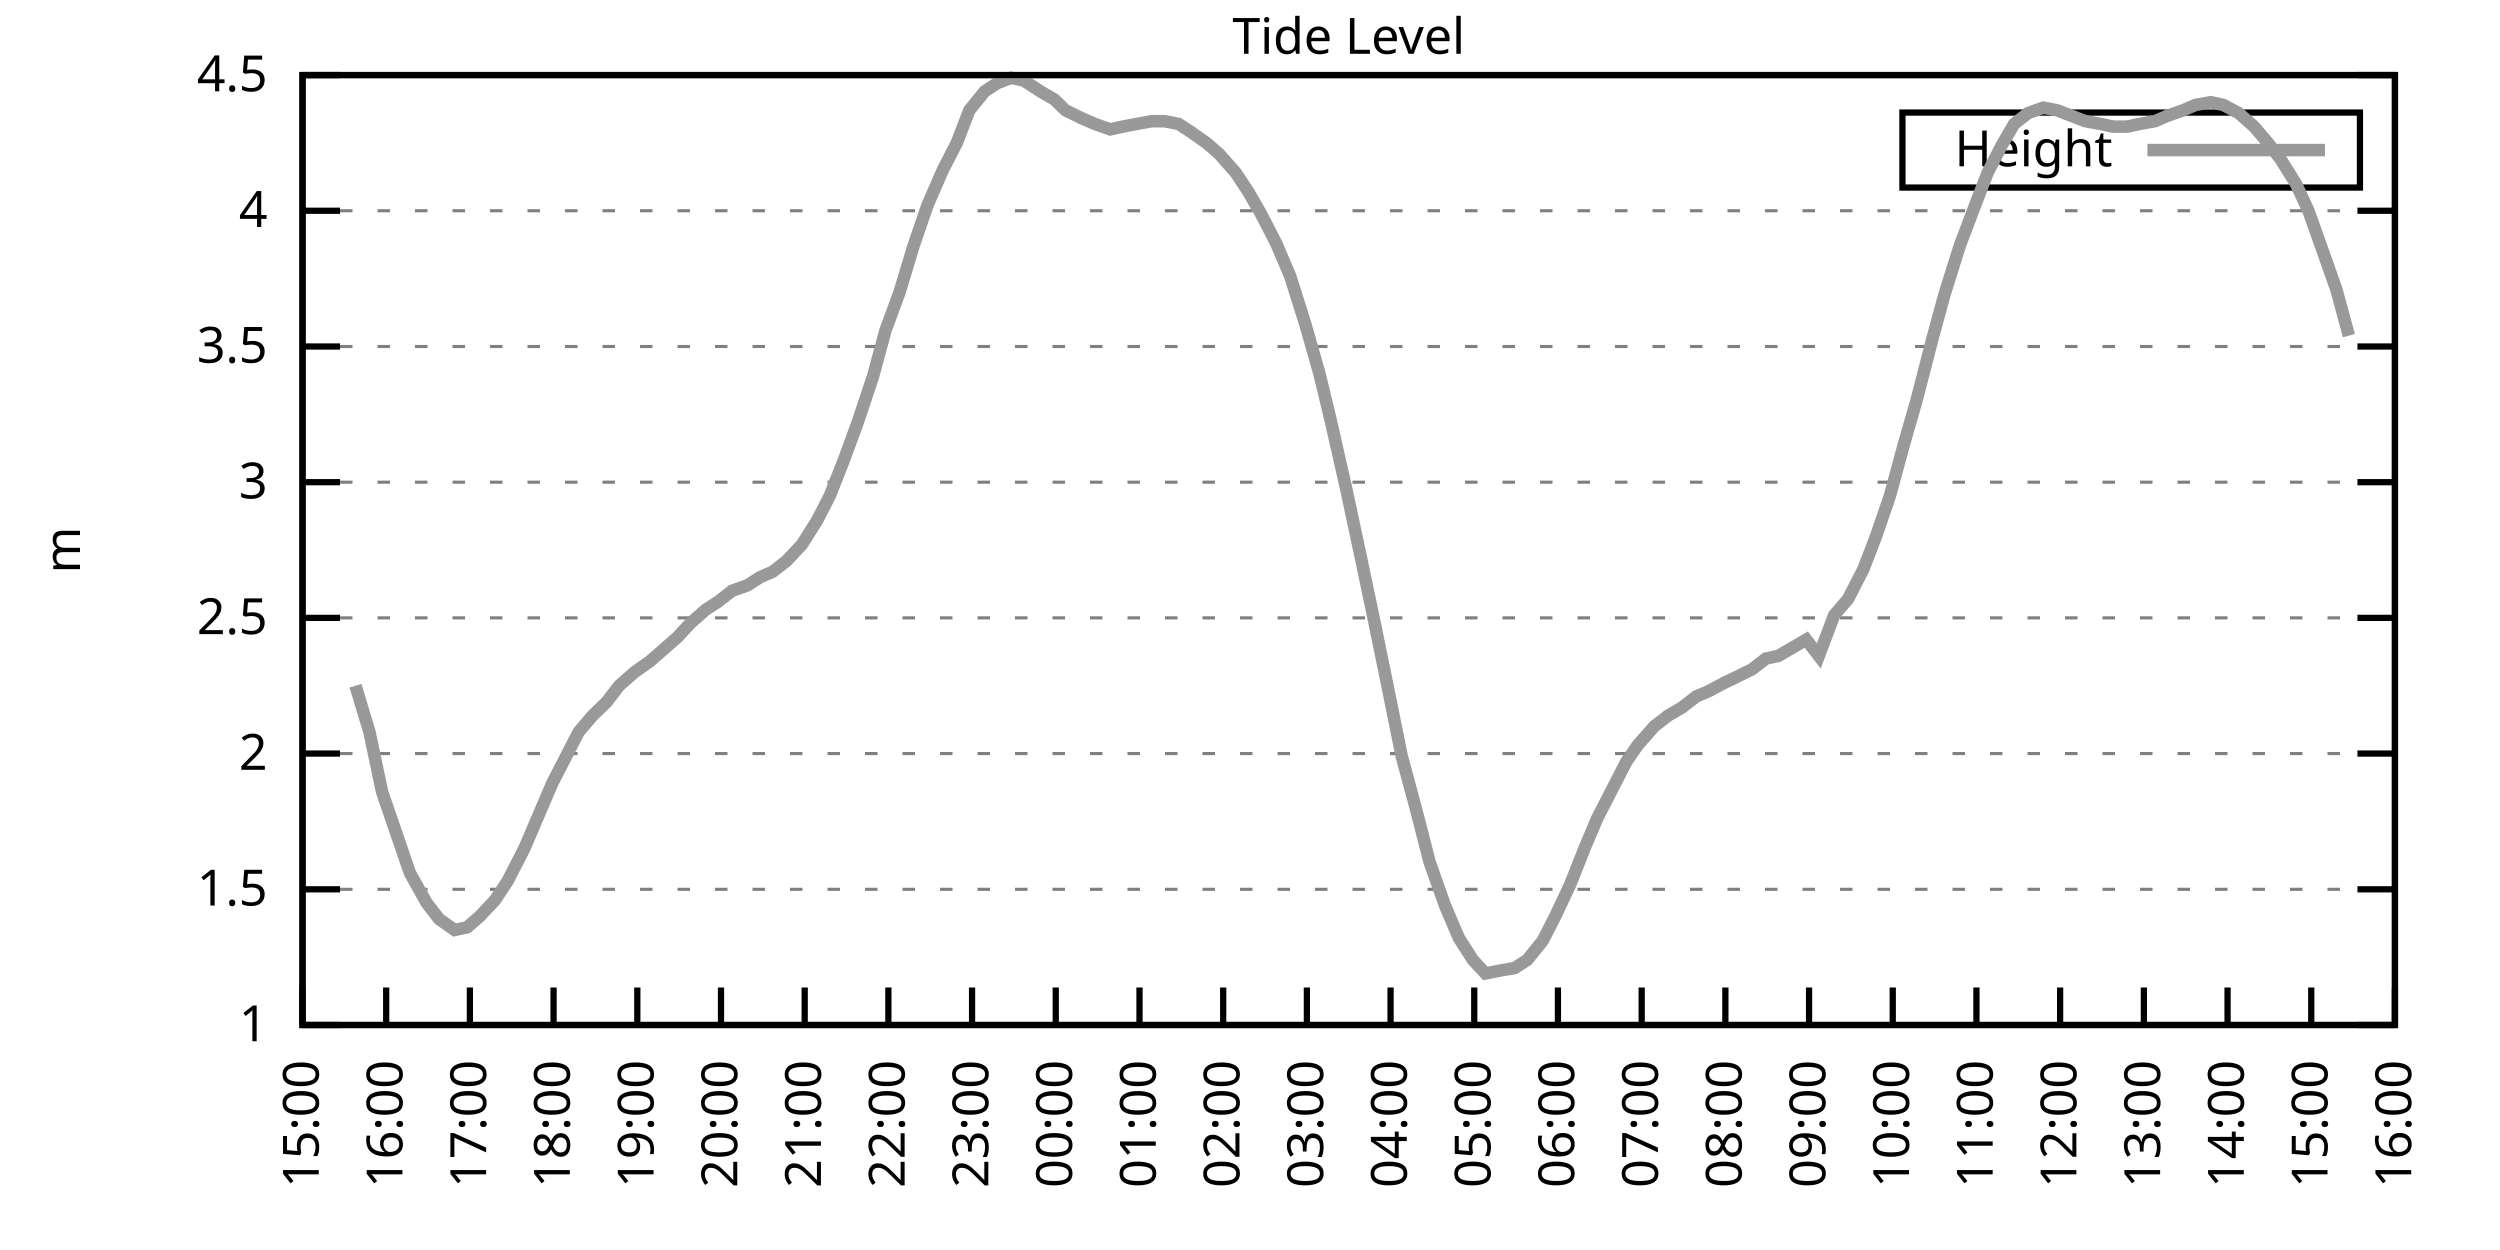
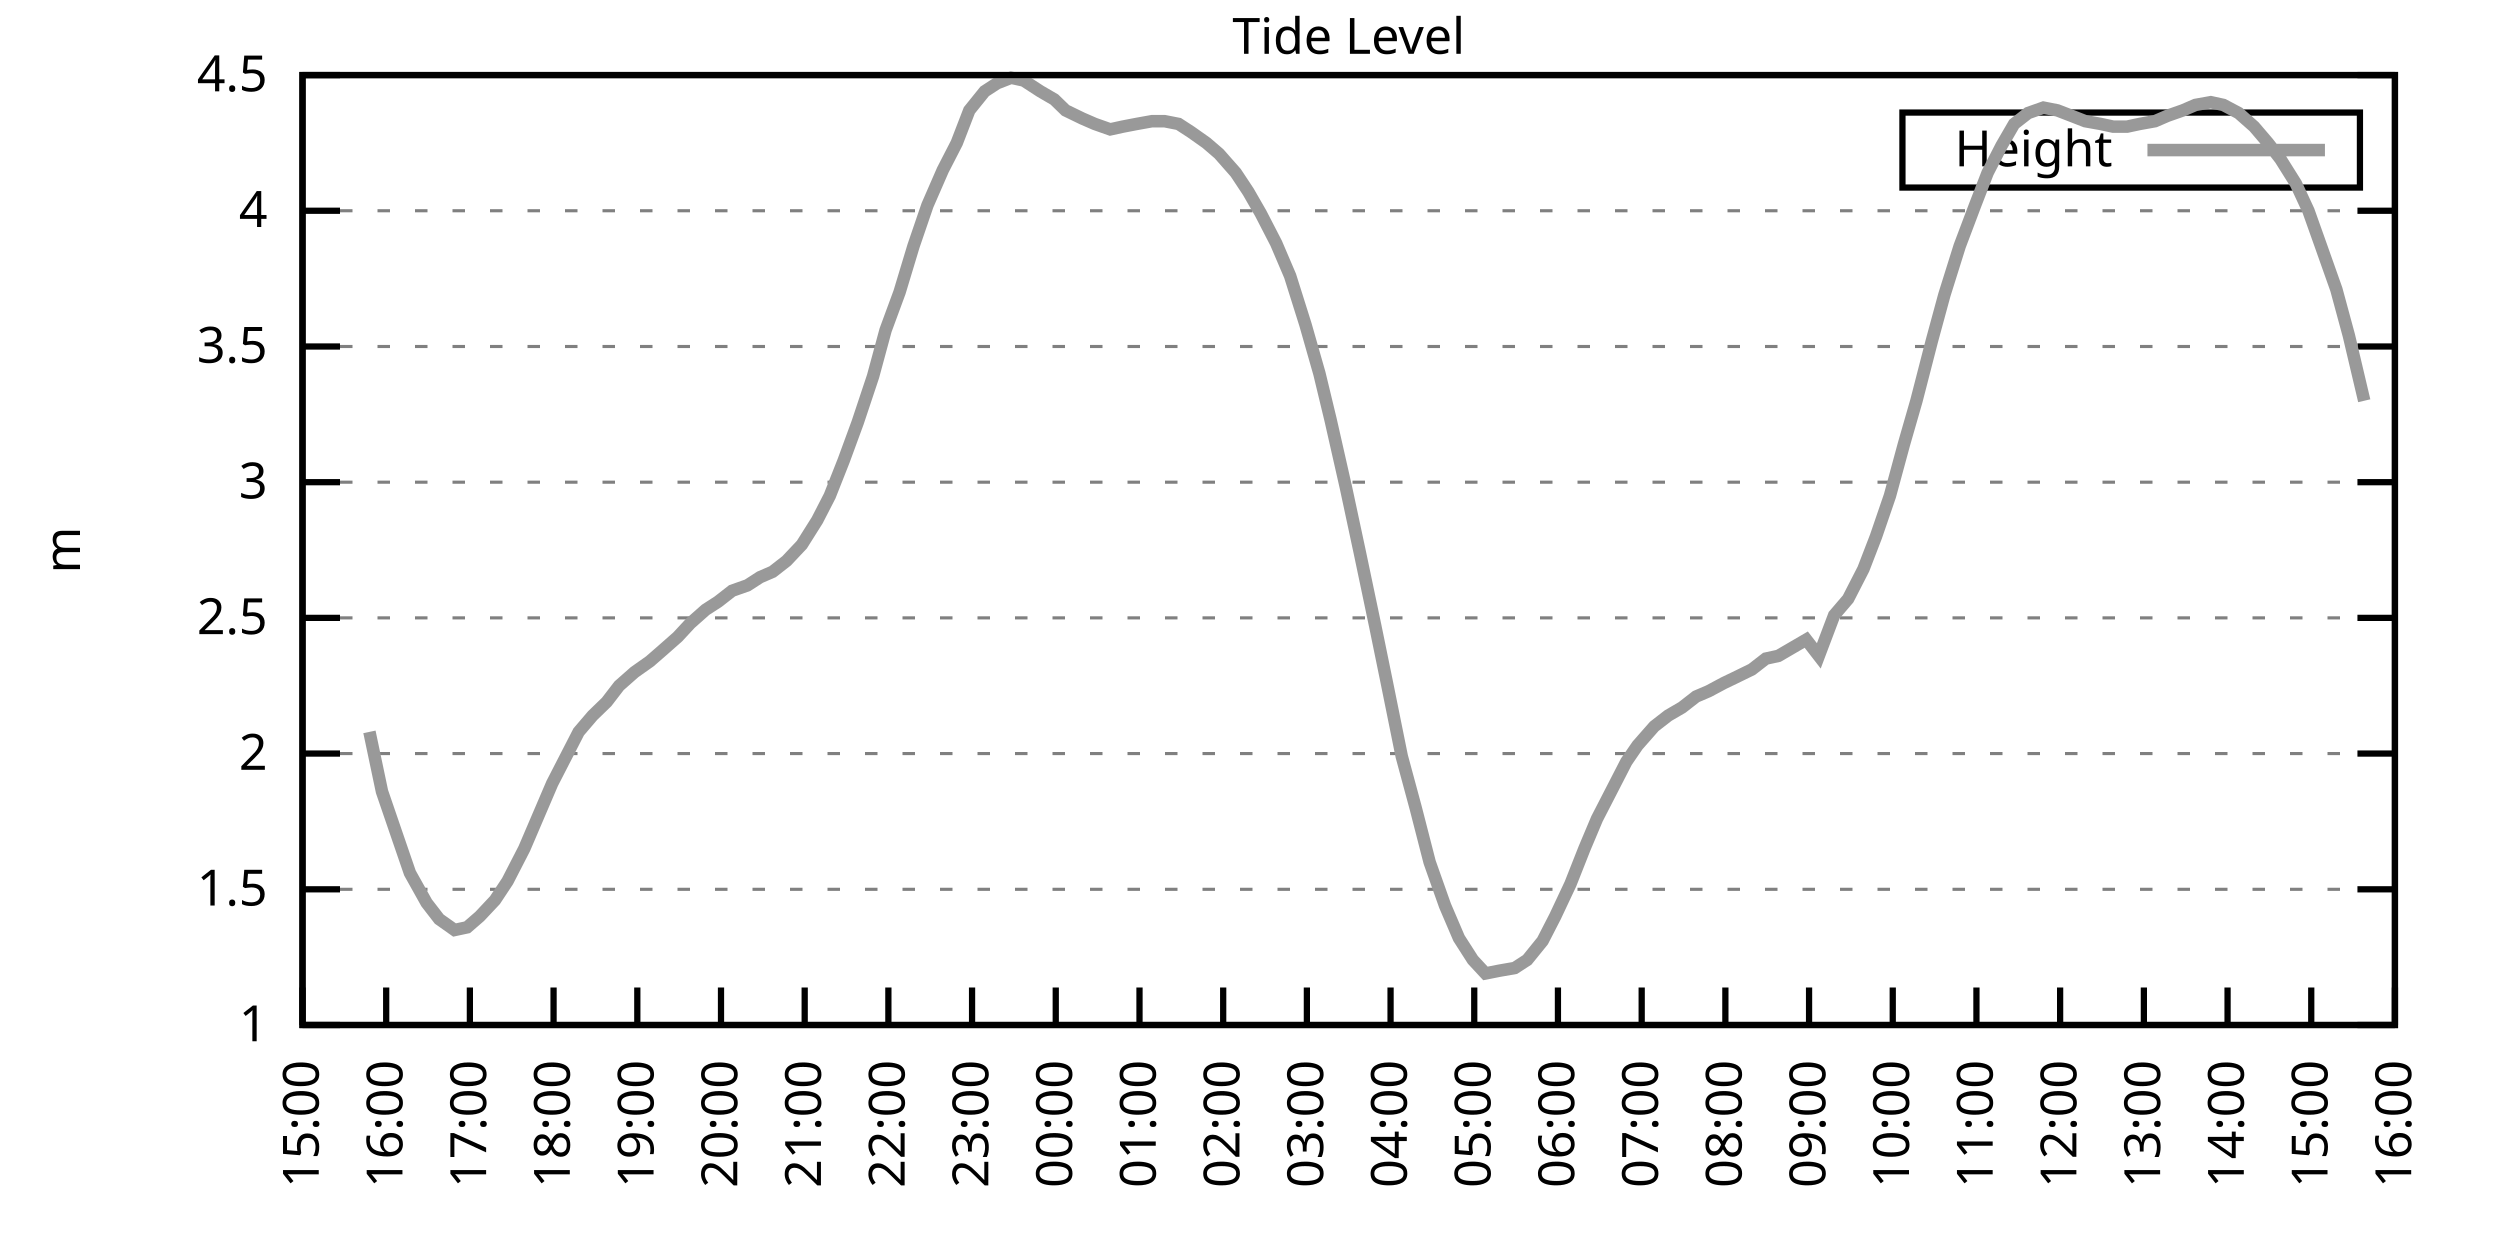
<svg xmlns="http://www.w3.org/2000/svg" xmlns:xlink="http://www.w3.org/1999/xlink" width="400" height="200" viewBox="0 0 400 200">
  <g id="gnuplot_canvas">
    <rect x="0" y="0" width="400" height="200" fill="none" />
    <defs>
      <circle id="gpDot" r="0.5" stroke-width="0.5" stroke="currentColor" />
      <path id="gpPt0" stroke-width="0.333" stroke="currentColor" d="M-1,0 h2 M0,-1 v2" />
      <path id="gpPt1" stroke-width="0.333" stroke="currentColor" d="M-1,-1 L1,1 M1,-1 L-1,1" />
      <path id="gpPt2" stroke-width="0.333" stroke="currentColor" d="M-1,0 L1,0 M0,-1 L0,1 M-1,-1 L1,1 M-1,1 L1,-1" />
      <rect id="gpPt3" stroke-width="0.333" stroke="currentColor" x="-1" y="-1" width="2" height="2" />
      <rect id="gpPt4" stroke-width="0.333" stroke="currentColor" fill="currentColor" x="-1" y="-1" width="2" height="2" />
      <circle id="gpPt5" stroke-width="0.333" stroke="currentColor" cx="0" cy="0" r="1" />
      <use xlink:href="#gpPt5" id="gpPt6" fill="currentColor" stroke="none" />
      <path id="gpPt7" stroke-width="0.333" stroke="currentColor" d="M0,-1.33 L-1.33,0.67 L1.33,0.67 z" />
      <use xlink:href="#gpPt7" id="gpPt8" fill="currentColor" stroke="none" />
      <use xlink:href="#gpPt7" id="gpPt9" stroke="currentColor" transform="rotate(180)" />
      <use xlink:href="#gpPt9" id="gpPt10" fill="currentColor" stroke="none" />
      <use xlink:href="#gpPt3" id="gpPt11" stroke="currentColor" transform="rotate(45)" />
      <use xlink:href="#gpPt11" id="gpPt12" fill="currentColor" stroke="none" />
      <path id="gpPt13" stroke-width="0.333" stroke="currentColor" d="M0,1.330 L1.265,0.411 L0.782,-1.067 L-0.782,-1.076 L-1.265,0.411 z" />
      <use xlink:href="#gpPt13" id="gpPt14" fill="currentColor" stroke="none" />
      <filter id="textbox" filterUnits="objectBoundingBox" x="0" y="0" height="1" width="1">
        <feFlood flood-color="white" flood-opacity="1" result="bgnd" />
        <feComposite in="SourceGraphic" in2="bgnd" operator="atop" />
      </filter>
      <filter id="greybox" filterUnits="objectBoundingBox" x="0" y="0" height="1" width="1">
        <feFlood flood-color="lightgrey" flood-opacity="1" result="grey" />
        <feComposite in="SourceGraphic" in2="grey" operator="atop" />
      </filter>
    </defs>
    <g fill="none" color="white" stroke="currentColor" stroke-width="1.00" stroke-linecap="butt" stroke-linejoin="miter">
</g>
    <g fill="none" color="black" stroke="currentColor" stroke-width="1.00" stroke-linecap="butt" stroke-linejoin="miter">
      <g stroke="none" shape-rendering="crispEdges">
        <polygon fill="rgb(255, 255, 255)" points="48.40,164.00 383.18,164.00 383.18,12.02 48.40,12.02 " />
      </g>
    </g>
    <g fill="none" color="black" stroke="currentColor" stroke-width="1.00" stroke-linecap="butt" stroke-linejoin="miter">
</g>
    <g fill="none" color="black" stroke="black" stroke-width="0.50" stroke-linecap="butt" stroke-linejoin="miter">
</g>
    <g fill="none" color="gray" stroke="currentColor" stroke-width="0.50" stroke-linecap="butt" stroke-linejoin="miter">
      <path stroke="gray" stroke-dasharray="2,4" class="gridline" d="M48.40,164.00 L383.19,164.00  " />
    </g>
    <g fill="none" color="gray" stroke="gray" stroke-width="1.00" stroke-linecap="butt" stroke-linejoin="miter">
</g>
    <g fill="none" color="black" stroke="currentColor" stroke-width="1.00" stroke-linecap="butt" stroke-linejoin="miter">
      <path stroke="black" d="M48.40,164.00 L54.40,164.00 M383.19,164.00 L377.19,164.00  " />
      <g transform="translate(42.80,166.60)" stroke="none" fill="black" font-family="Sans" font-size="8.00" text-anchor="end">
        <text>
          <tspan font-family="Sans"> 1</tspan>
        </text>
      </g>
    </g>
    <g fill="none" color="black" stroke="currentColor" stroke-width="1.00" stroke-linecap="butt" stroke-linejoin="miter">
</g>
    <g fill="none" color="black" stroke="black" stroke-width="0.50" stroke-linecap="butt" stroke-linejoin="miter">
</g>
    <g fill="none" color="gray" stroke="currentColor" stroke-width="0.50" stroke-linecap="butt" stroke-linejoin="miter">
      <path stroke="gray" stroke-dasharray="2,4" class="gridline" d="M48.40,142.29 L383.19,142.29  " />
    </g>
    <g fill="none" color="gray" stroke="gray" stroke-width="1.00" stroke-linecap="butt" stroke-linejoin="miter">
</g>
    <g fill="none" color="black" stroke="currentColor" stroke-width="1.00" stroke-linecap="butt" stroke-linejoin="miter">
      <path stroke="black" d="M48.40,142.29 L54.40,142.29 M383.19,142.29 L377.19,142.29  " />
      <g transform="translate(42.80,144.89)" stroke="none" fill="black" font-family="Sans" font-size="8.00" text-anchor="end">
        <text>
          <tspan font-family="Sans"> 1.5</tspan>
        </text>
      </g>
    </g>
    <g fill="none" color="black" stroke="currentColor" stroke-width="1.00" stroke-linecap="butt" stroke-linejoin="miter">
</g>
    <g fill="none" color="black" stroke="black" stroke-width="0.50" stroke-linecap="butt" stroke-linejoin="miter">
</g>
    <g fill="none" color="gray" stroke="currentColor" stroke-width="0.50" stroke-linecap="butt" stroke-linejoin="miter">
      <path stroke="gray" stroke-dasharray="2,4" class="gridline" d="M48.40,120.57 L383.19,120.57  " />
    </g>
    <g fill="none" color="gray" stroke="gray" stroke-width="1.00" stroke-linecap="butt" stroke-linejoin="miter">
</g>
    <g fill="none" color="black" stroke="currentColor" stroke-width="1.00" stroke-linecap="butt" stroke-linejoin="miter">
      <path stroke="black" d="M48.40,120.57 L54.40,120.57 M383.19,120.57 L377.19,120.57  " />
      <g transform="translate(42.80,123.17)" stroke="none" fill="black" font-family="Sans" font-size="8.00" text-anchor="end">
        <text>
          <tspan font-family="Sans"> 2</tspan>
        </text>
      </g>
    </g>
    <g fill="none" color="black" stroke="currentColor" stroke-width="1.00" stroke-linecap="butt" stroke-linejoin="miter">
</g>
    <g fill="none" color="black" stroke="black" stroke-width="0.50" stroke-linecap="butt" stroke-linejoin="miter">
</g>
    <g fill="none" color="gray" stroke="currentColor" stroke-width="0.50" stroke-linecap="butt" stroke-linejoin="miter">
      <path stroke="gray" stroke-dasharray="2,4" class="gridline" d="M48.40,98.86 L383.19,98.86  " />
    </g>
    <g fill="none" color="gray" stroke="gray" stroke-width="1.00" stroke-linecap="butt" stroke-linejoin="miter">
</g>
    <g fill="none" color="black" stroke="currentColor" stroke-width="1.00" stroke-linecap="butt" stroke-linejoin="miter">
      <path stroke="black" d="M48.40,98.86 L54.40,98.86 M383.19,98.86 L377.19,98.86  " />
      <g transform="translate(42.80,101.46)" stroke="none" fill="black" font-family="Sans" font-size="8.00" text-anchor="end">
        <text>
          <tspan font-family="Sans"> 2.5</tspan>
        </text>
      </g>
    </g>
    <g fill="none" color="black" stroke="currentColor" stroke-width="1.00" stroke-linecap="butt" stroke-linejoin="miter">
</g>
    <g fill="none" color="black" stroke="black" stroke-width="0.50" stroke-linecap="butt" stroke-linejoin="miter">
</g>
    <g fill="none" color="gray" stroke="currentColor" stroke-width="0.50" stroke-linecap="butt" stroke-linejoin="miter">
      <path stroke="gray" stroke-dasharray="2,4" class="gridline" d="M48.40,77.15 L383.19,77.15  " />
    </g>
    <g fill="none" color="gray" stroke="gray" stroke-width="1.00" stroke-linecap="butt" stroke-linejoin="miter">
</g>
    <g fill="none" color="black" stroke="currentColor" stroke-width="1.00" stroke-linecap="butt" stroke-linejoin="miter">
      <path stroke="black" d="M48.40,77.15 L54.40,77.15 M383.19,77.15 L377.19,77.15  " />
      <g transform="translate(42.80,79.75)" stroke="none" fill="black" font-family="Sans" font-size="8.00" text-anchor="end">
        <text>
          <tspan font-family="Sans"> 3</tspan>
        </text>
      </g>
    </g>
    <g fill="none" color="black" stroke="currentColor" stroke-width="1.00" stroke-linecap="butt" stroke-linejoin="miter">
</g>
    <g fill="none" color="black" stroke="black" stroke-width="0.50" stroke-linecap="butt" stroke-linejoin="miter">
</g>
    <g fill="none" color="gray" stroke="currentColor" stroke-width="0.50" stroke-linecap="butt" stroke-linejoin="miter">
      <path stroke="gray" stroke-dasharray="2,4" class="gridline" d="M48.40,55.44 L383.19,55.44  " />
    </g>
    <g fill="none" color="gray" stroke="gray" stroke-width="1.00" stroke-linecap="butt" stroke-linejoin="miter">
</g>
    <g fill="none" color="black" stroke="currentColor" stroke-width="1.00" stroke-linecap="butt" stroke-linejoin="miter">
      <path stroke="black" d="M48.40,55.44 L54.40,55.44 M383.19,55.44 L377.19,55.44  " />
      <g transform="translate(42.80,58.04)" stroke="none" fill="black" font-family="Sans" font-size="8.00" text-anchor="end">
        <text>
          <tspan font-family="Sans"> 3.5</tspan>
        </text>
      </g>
    </g>
    <g fill="none" color="black" stroke="currentColor" stroke-width="1.00" stroke-linecap="butt" stroke-linejoin="miter">
</g>
    <g fill="none" color="black" stroke="black" stroke-width="0.50" stroke-linecap="butt" stroke-linejoin="miter">
</g>
    <g fill="none" color="gray" stroke="currentColor" stroke-width="0.50" stroke-linecap="butt" stroke-linejoin="miter">
      <path stroke="gray" stroke-dasharray="2,4" class="gridline" d="M48.40,33.72 L383.19,33.72  " />
    </g>
    <g fill="none" color="gray" stroke="gray" stroke-width="1.00" stroke-linecap="butt" stroke-linejoin="miter">
</g>
    <g fill="none" color="black" stroke="currentColor" stroke-width="1.00" stroke-linecap="butt" stroke-linejoin="miter">
      <path stroke="black" d="M48.40,33.72 L54.40,33.72 M383.19,33.72 L377.19,33.72  " />
      <g transform="translate(42.80,36.32)" stroke="none" fill="black" font-family="Sans" font-size="8.00" text-anchor="end">
        <text>
          <tspan font-family="Sans"> 4</tspan>
        </text>
      </g>
    </g>
    <g fill="none" color="black" stroke="currentColor" stroke-width="1.00" stroke-linecap="butt" stroke-linejoin="miter">
</g>
    <g fill="none" color="black" stroke="black" stroke-width="0.50" stroke-linecap="butt" stroke-linejoin="miter">
</g>
    <g fill="none" color="gray" stroke="currentColor" stroke-width="0.50" stroke-linecap="butt" stroke-linejoin="miter">
      <path stroke="gray" stroke-dasharray="2,4" class="gridline" d="M48.40,12.01 L383.19,12.01  " />
    </g>
    <g fill="none" color="gray" stroke="gray" stroke-width="1.00" stroke-linecap="butt" stroke-linejoin="miter">
</g>
    <g fill="none" color="black" stroke="currentColor" stroke-width="1.00" stroke-linecap="butt" stroke-linejoin="miter">
      <path stroke="black" d="M48.40,12.01 L54.40,12.01 M383.19,12.01 L377.19,12.01  " />
      <g transform="translate(42.80,14.61)" stroke="none" fill="black" font-family="Sans" font-size="8.00" text-anchor="end">
        <text>
          <tspan font-family="Sans"> 4.5</tspan>
        </text>
      </g>
    </g>
    <g fill="none" color="black" stroke="currentColor" stroke-width="1.00" stroke-linecap="butt" stroke-linejoin="miter">
      <path stroke="black" d="M48.40,164.00 L48.40,158.00  " />
      <g transform="translate(51.00,169.60) rotate(270.00)" stroke="none" fill="black" font-family="Sans" font-size="8.00" text-anchor="end">
        <text>
          <tspan font-family="Sans">15:00</tspan>
        </text>
      </g>
    </g>
    <g fill="none" color="black" stroke="currentColor" stroke-width="1.00" stroke-linecap="butt" stroke-linejoin="miter">
      <path stroke="black" d="M61.79,164.00 L61.79,158.00  " />
      <g transform="translate(64.39,169.60) rotate(270.00)" stroke="none" fill="black" font-family="Sans" font-size="8.00" text-anchor="end">
        <text>
          <tspan font-family="Sans">16:00</tspan>
        </text>
      </g>
    </g>
    <g fill="none" color="black" stroke="currentColor" stroke-width="1.00" stroke-linecap="butt" stroke-linejoin="miter">
      <path stroke="black" d="M75.18,164.00 L75.18,158.00  " />
      <g transform="translate(77.78,169.60) rotate(270.00)" stroke="none" fill="black" font-family="Sans" font-size="8.00" text-anchor="end">
        <text>
          <tspan font-family="Sans">17:00</tspan>
        </text>
      </g>
    </g>
    <g fill="none" color="black" stroke="currentColor" stroke-width="1.00" stroke-linecap="butt" stroke-linejoin="miter">
      <path stroke="black" d="M88.57,164.00 L88.57,158.00  " />
      <g transform="translate(91.17,169.60) rotate(270.00)" stroke="none" fill="black" font-family="Sans" font-size="8.00" text-anchor="end">
        <text>
          <tspan font-family="Sans">18:00</tspan>
        </text>
      </g>
    </g>
    <g fill="none" color="black" stroke="currentColor" stroke-width="1.00" stroke-linecap="butt" stroke-linejoin="miter">
      <path stroke="black" d="M101.97,164.00 L101.97,158.00  " />
      <g transform="translate(104.57,169.60) rotate(270.00)" stroke="none" fill="black" font-family="Sans" font-size="8.00" text-anchor="end">
        <text>
          <tspan font-family="Sans">19:00</tspan>
        </text>
      </g>
    </g>
    <g fill="none" color="black" stroke="currentColor" stroke-width="1.00" stroke-linecap="butt" stroke-linejoin="miter">
      <path stroke="black" d="M115.36,164.00 L115.36,158.00  " />
      <g transform="translate(117.96,169.60) rotate(270.00)" stroke="none" fill="black" font-family="Sans" font-size="8.00" text-anchor="end">
        <text>
          <tspan font-family="Sans">20:00</tspan>
        </text>
      </g>
    </g>
    <g fill="none" color="black" stroke="currentColor" stroke-width="1.00" stroke-linecap="butt" stroke-linejoin="miter">
      <path stroke="black" d="M128.75,164.00 L128.75,158.00  " />
      <g transform="translate(131.35,169.60) rotate(270.00)" stroke="none" fill="black" font-family="Sans" font-size="8.00" text-anchor="end">
        <text>
          <tspan font-family="Sans">21:00</tspan>
        </text>
      </g>
    </g>
    <g fill="none" color="black" stroke="currentColor" stroke-width="1.00" stroke-linecap="butt" stroke-linejoin="miter">
      <path stroke="black" d="M142.14,164.00 L142.14,158.00  " />
      <g transform="translate(144.74,169.60) rotate(270.00)" stroke="none" fill="black" font-family="Sans" font-size="8.00" text-anchor="end">
        <text>
          <tspan font-family="Sans">22:00</tspan>
        </text>
      </g>
    </g>
    <g fill="none" color="black" stroke="currentColor" stroke-width="1.00" stroke-linecap="butt" stroke-linejoin="miter">
      <path stroke="black" d="M155.53,164.00 L155.53,158.00  " />
      <g transform="translate(158.13,169.60) rotate(270.00)" stroke="none" fill="black" font-family="Sans" font-size="8.00" text-anchor="end">
        <text>
          <tspan font-family="Sans">23:00</tspan>
        </text>
      </g>
    </g>
    <g fill="none" color="black" stroke="currentColor" stroke-width="1.00" stroke-linecap="butt" stroke-linejoin="miter">
      <path stroke="black" d="M168.92,164.00 L168.92,158.00  " />
      <g transform="translate(171.52,169.60) rotate(270.00)" stroke="none" fill="black" font-family="Sans" font-size="8.00" text-anchor="end">
        <text>
          <tspan font-family="Sans">00:00</tspan>
        </text>
      </g>
    </g>
    <g fill="none" color="black" stroke="currentColor" stroke-width="1.00" stroke-linecap="butt" stroke-linejoin="miter">
      <path stroke="black" d="M182.32,164.00 L182.32,158.00  " />
      <g transform="translate(184.92,169.60) rotate(270.00)" stroke="none" fill="black" font-family="Sans" font-size="8.00" text-anchor="end">
        <text>
          <tspan font-family="Sans">01:00</tspan>
        </text>
      </g>
    </g>
    <g fill="none" color="black" stroke="currentColor" stroke-width="1.00" stroke-linecap="butt" stroke-linejoin="miter">
      <path stroke="black" d="M195.71,164.00 L195.71,158.00  " />
      <g transform="translate(198.31,169.60) rotate(270.00)" stroke="none" fill="black" font-family="Sans" font-size="8.00" text-anchor="end">
        <text>
          <tspan font-family="Sans">02:00</tspan>
        </text>
      </g>
    </g>
    <g fill="none" color="black" stroke="currentColor" stroke-width="1.00" stroke-linecap="butt" stroke-linejoin="miter">
      <path stroke="black" d="M209.10,164.00 L209.10,158.00  " />
      <g transform="translate(211.70,169.60) rotate(270.00)" stroke="none" fill="black" font-family="Sans" font-size="8.00" text-anchor="end">
        <text>
          <tspan font-family="Sans">03:00</tspan>
        </text>
      </g>
    </g>
    <g fill="none" color="black" stroke="currentColor" stroke-width="1.00" stroke-linecap="butt" stroke-linejoin="miter">
      <path stroke="black" d="M222.49,164.00 L222.49,158.00  " />
      <g transform="translate(225.09,169.60) rotate(270.00)" stroke="none" fill="black" font-family="Sans" font-size="8.00" text-anchor="end">
        <text>
          <tspan font-family="Sans">04:00</tspan>
        </text>
      </g>
    </g>
    <g fill="none" color="black" stroke="currentColor" stroke-width="1.00" stroke-linecap="butt" stroke-linejoin="miter">
      <path stroke="black" d="M235.88,164.00 L235.88,158.00  " />
      <g transform="translate(238.48,169.60) rotate(270.00)" stroke="none" fill="black" font-family="Sans" font-size="8.00" text-anchor="end">
        <text>
          <tspan font-family="Sans">05:00</tspan>
        </text>
      </g>
    </g>
    <g fill="none" color="black" stroke="currentColor" stroke-width="1.00" stroke-linecap="butt" stroke-linejoin="miter">
      <path stroke="black" d="M249.27,164.00 L249.27,158.00  " />
      <g transform="translate(251.87,169.60) rotate(270.00)" stroke="none" fill="black" font-family="Sans" font-size="8.00" text-anchor="end">
        <text>
          <tspan font-family="Sans">06:00</tspan>
        </text>
      </g>
    </g>
    <g fill="none" color="black" stroke="currentColor" stroke-width="1.00" stroke-linecap="butt" stroke-linejoin="miter">
      <path stroke="black" d="M262.67,164.00 L262.67,158.00  " />
      <g transform="translate(265.27,169.60) rotate(270.00)" stroke="none" fill="black" font-family="Sans" font-size="8.00" text-anchor="end">
        <text>
          <tspan font-family="Sans">07:00</tspan>
        </text>
      </g>
    </g>
    <g fill="none" color="black" stroke="currentColor" stroke-width="1.00" stroke-linecap="butt" stroke-linejoin="miter">
      <path stroke="black" d="M276.06,164.00 L276.06,158.00  " />
      <g transform="translate(278.66,169.60) rotate(270.00)" stroke="none" fill="black" font-family="Sans" font-size="8.00" text-anchor="end">
        <text>
          <tspan font-family="Sans">08:00</tspan>
        </text>
      </g>
    </g>
    <g fill="none" color="black" stroke="currentColor" stroke-width="1.00" stroke-linecap="butt" stroke-linejoin="miter">
      <path stroke="black" d="M289.45,164.00 L289.45,158.00  " />
      <g transform="translate(292.05,169.60) rotate(270.00)" stroke="none" fill="black" font-family="Sans" font-size="8.00" text-anchor="end">
        <text>
          <tspan font-family="Sans">09:00</tspan>
        </text>
      </g>
    </g>
    <g fill="none" color="black" stroke="currentColor" stroke-width="1.00" stroke-linecap="butt" stroke-linejoin="miter">
      <path stroke="black" d="M302.84,164.00 L302.84,158.00  " />
      <g transform="translate(305.44,169.60) rotate(270.00)" stroke="none" fill="black" font-family="Sans" font-size="8.00" text-anchor="end">
        <text>
          <tspan font-family="Sans">10:00</tspan>
        </text>
      </g>
    </g>
    <g fill="none" color="black" stroke="currentColor" stroke-width="1.00" stroke-linecap="butt" stroke-linejoin="miter">
      <path stroke="black" d="M316.23,164.00 L316.23,158.00  " />
      <g transform="translate(318.83,169.60) rotate(270.00)" stroke="none" fill="black" font-family="Sans" font-size="8.00" text-anchor="end">
        <text>
          <tspan font-family="Sans">11:00</tspan>
        </text>
      </g>
    </g>
    <g fill="none" color="black" stroke="currentColor" stroke-width="1.00" stroke-linecap="butt" stroke-linejoin="miter">
      <path stroke="black" d="M329.62,164.00 L329.62,158.00  " />
      <g transform="translate(332.22,169.60) rotate(270.00)" stroke="none" fill="black" font-family="Sans" font-size="8.00" text-anchor="end">
        <text>
          <tspan font-family="Sans">12:00</tspan>
        </text>
      </g>
    </g>
    <g fill="none" color="black" stroke="currentColor" stroke-width="1.00" stroke-linecap="butt" stroke-linejoin="miter">
      <path stroke="black" d="M343.02,164.00 L343.02,158.00  " />
      <g transform="translate(345.62,169.60) rotate(270.00)" stroke="none" fill="black" font-family="Sans" font-size="8.00" text-anchor="end">
        <text>
          <tspan font-family="Sans">13:00</tspan>
        </text>
      </g>
    </g>
    <g fill="none" color="black" stroke="currentColor" stroke-width="1.00" stroke-linecap="butt" stroke-linejoin="miter">
      <path stroke="black" d="M356.41,164.00 L356.41,158.00  " />
      <g transform="translate(359.01,169.60) rotate(270.00)" stroke="none" fill="black" font-family="Sans" font-size="8.00" text-anchor="end">
        <text>
          <tspan font-family="Sans">14:00</tspan>
        </text>
      </g>
    </g>
    <g fill="none" color="black" stroke="currentColor" stroke-width="1.00" stroke-linecap="butt" stroke-linejoin="miter">
      <path stroke="black" d="M369.80,164.00 L369.80,158.00  " />
      <g transform="translate(372.40,169.60) rotate(270.00)" stroke="none" fill="black" font-family="Sans" font-size="8.00" text-anchor="end">
        <text>
          <tspan font-family="Sans">15:00</tspan>
        </text>
      </g>
    </g>
    <g fill="none" color="black" stroke="currentColor" stroke-width="1.00" stroke-linecap="butt" stroke-linejoin="miter">
      <path stroke="black" d="M383.19,164.00 L383.19,158.00  " />
      <g transform="translate(385.79,169.60) rotate(270.00)" stroke="none" fill="black" font-family="Sans" font-size="8.00" text-anchor="end">
        <text>
          <tspan font-family="Sans">16:00</tspan>
        </text>
      </g>
    </g>
    <g fill="none" color="black" stroke="currentColor" stroke-width="1.00" stroke-linecap="butt" stroke-linejoin="miter">
</g>
    <g fill="none" color="black" stroke="currentColor" stroke-width="1.00" stroke-linecap="butt" stroke-linejoin="miter">
      <path stroke="black" d="M48.40,12.01 L48.40,164.00 L383.19,164.00 L383.19,12.01 L48.40,12.01 Z  " />
    </g>
    <g fill="none" color="black" stroke="currentColor" stroke-width="1.00" stroke-linecap="butt" stroke-linejoin="miter">
</g>
    <g fill="none" color="black" stroke="currentColor" stroke-width="1.00" stroke-linecap="butt" stroke-linejoin="miter">
      <path stroke="black" d="M304.39,30.01 L304.39,18.01 L377.59,18.01 L377.59,30.01 L304.39,30.01 Z  " />
    </g>
    <g id="Tide_level_plot_1">
      <g fill="none" color="white" stroke="black" stroke-width="2.00" stroke-linecap="butt" stroke-linejoin="miter">
</g>
      <g fill="none" color="black" stroke="currentColor" stroke-width="2.00" stroke-linecap="butt" stroke-linejoin="miter">
        <g transform="translate(337.99,26.61)" stroke="none" fill="black" font-family="Sans" font-size="8.00" text-anchor="end">
          <text>
            <tspan font-family="Sans">Height</tspan>
          </text>
        </g>
      </g>
      <g fill="none" color="black" stroke="currentColor" stroke-width="2.00" stroke-linecap="butt" stroke-linejoin="miter">
-         <path stroke="rgb(153, 153, 153)" d="M343.59,24.01 L371.99,24.01 M56.88,109.72 L59.11,117.10 L61.12,126.65 L63.80,134.47 L65.59,139.68 L68.26,144.46   L70.27,147.06 L72.73,148.80 L74.74,148.37 L76.75,146.63 L79.20,144.02 L81.21,140.98 L83.89,135.77 L86.12,130.56   L88.35,125.35 L90.58,121.01 L92.59,117.10 L94.82,114.49 L97.06,112.32 L99.06,109.72 L101.52,107.55 L103.98,105.81   L105.98,104.07 L108.44,101.90 L110.45,99.73 L112.90,97.56 L114.91,96.26 L117.14,94.52 L119.60,93.65 L121.61,92.35   L123.62,91.48 L125.85,89.74 L128.30,87.14 L130.76,83.23 L132.77,79.32 L135.00,73.67 L137.23,67.59 L139.69,60.21   L141.69,52.83 L143.93,46.75 L146.16,39.37 L148.39,32.85 L150.85,27.21 L153.08,22.87 L155.09,17.66 L157.54,14.62   L159.55,13.31 L161.78,12.44 L163.79,12.88 L166.47,14.62 L168.70,15.92 L170.49,17.66 L173.17,18.96 L175.17,19.83   L177.63,20.70 L179.64,20.26 L181.87,19.83 L184.32,19.39 L186.33,19.39 L188.57,19.83 L190.57,21.13 L193.03,22.87   L195.04,24.60 L197.72,27.64 L199.73,30.68 L201.73,34.16 L204.19,38.93 L206.42,44.15 L208.88,51.96 L211.11,59.78   L212.89,67.16 L215.35,78.02 L217.58,88.44 L220.04,100.16 L221.82,108.85 L224.28,121.01 L226.51,129.26 L228.74,137.94   L231.20,144.89 L233.43,150.10 L235.66,153.58 L237.67,155.75 L239.90,155.31 L242.36,154.88 L244.36,153.58 L246.82,150.54   L248.83,146.63 L251.28,141.42 L253.51,135.77 L255.52,131.00 L257.98,126.22 L260.21,121.88 L262.00,119.27 L264.67,116.23   L266.91,114.49 L269.14,113.19 L271.37,111.45 L273.38,110.59 L275.83,109.28 L277.62,108.42 L280.30,107.11 L282.53,105.38   L284.54,104.94 L286.77,103.64 L289.00,102.34 L291.01,104.94 L293.47,98.43 L295.70,95.82 L298.15,91.04 L300.16,85.83   L302.39,79.32 L304.63,71.07 L306.63,64.12 L309.09,54.57 L311.10,47.18 L313.55,39.37 L316.01,32.85 L318.02,27.64   L320.25,23.30 L322.26,19.83 L324.49,18.09 L326.95,17.22 L329.18,17.66 L331.41,18.52 L333.64,19.39 L336.10,19.83   L338.10,20.26 L340.34,20.26 L342.35,19.83 L344.80,19.39 L346.81,18.52 L349.26,17.66 L351.27,16.79 L353.73,16.35   L355.74,16.79 L358.19,18.09 L360.65,20.26 L362.88,22.87 L364.89,25.47 L367.34,29.38 L369.35,33.72 L371.36,39.37   L373.82,46.32 L375.82,53.70  " />
+         <path stroke="rgb(153, 153, 153)" d="M343.59,24.01 L371.99,24.01 M59.11,117.10 L61.12,126.65 L63.80,134.47 L65.59,139.68 L68.26,144.46 L70.27,147.06   L72.73,148.80 L74.74,148.37 L76.75,146.63 L79.20,144.02 L81.21,140.98 L83.89,135.77 L86.12,130.56 L88.35,125.35   L90.58,121.01 L92.59,117.10 L94.82,114.49 L97.06,112.32 L99.06,109.72 L101.52,107.55 L103.98,105.81 L105.98,104.07   L108.44,101.90 L110.45,99.73 L112.90,97.56 L114.91,96.26 L117.14,94.52 L119.60,93.65 L121.61,92.35 L123.62,91.48   L125.85,89.74 L128.30,87.14 L130.76,83.23 L132.77,79.32 L135.00,73.67 L137.23,67.59 L139.69,60.21 L141.69,52.83   L143.93,46.75 L146.16,39.37 L148.39,32.85 L150.85,27.21 L153.08,22.87 L155.09,17.66 L157.54,14.62 L159.55,13.31   L161.78,12.44 L163.79,12.88 L166.47,14.62 L168.70,15.92 L170.49,17.66 L173.17,18.96 L175.17,19.83 L177.63,20.70   L179.64,20.26 L181.87,19.83 L184.32,19.39 L186.33,19.39 L188.57,19.83 L190.57,21.13 L193.03,22.87 L195.04,24.60   L197.72,27.64 L199.73,30.68 L201.73,34.16 L204.19,38.93 L206.42,44.15 L208.88,51.96 L211.11,59.78 L212.89,67.16   L215.35,78.02 L217.58,88.44 L220.04,100.16 L221.82,108.85 L224.28,121.01 L226.51,129.26 L228.74,137.94 L231.20,144.89   L233.43,150.10 L235.66,153.58 L237.67,155.75 L239.90,155.31 L242.36,154.88 L244.36,153.58 L246.82,150.54 L248.83,146.63   L251.28,141.42 L253.51,135.77 L255.52,131.00 L257.98,126.22 L260.21,121.88 L262.00,119.27 L264.67,116.23 L266.91,114.49   L269.14,113.19 L271.37,111.45 L273.38,110.59 L275.83,109.28 L277.62,108.42 L280.30,107.11 L282.53,105.38 L284.54,104.94   L286.77,103.64 L289.00,102.34 L291.01,104.94 L293.47,98.43 L295.70,95.82 L298.15,91.04 L300.16,85.83 L302.39,79.32   L304.63,71.07 L306.63,64.12 L309.09,54.57 L311.10,47.18 L313.55,39.37 L316.01,32.85 L318.02,27.64 L320.25,23.30   L322.26,19.83 L324.49,18.09 L326.95,17.22 L329.18,17.66 L331.41,18.52 L333.64,19.39 L336.10,19.83 L338.10,20.26   L340.34,20.26 L342.35,19.83 L344.80,19.39 L346.81,18.52 L349.26,17.66 L351.27,16.79 L353.73,16.35 L355.74,16.79   L358.19,18.09 L360.65,20.26 L362.88,22.87 L364.89,25.47 L367.34,29.38 L369.35,33.72 L371.36,39.37 L373.82,46.32   L375.82,53.70 L378.28,64.12  " />
      </g>
    </g>
    <g fill="none" color="black" stroke="currentColor" stroke-width="2.00" stroke-linecap="butt" stroke-linejoin="miter">
</g>
    <g fill="none" color="black" stroke="black" stroke-width="1.00" stroke-linecap="butt" stroke-linejoin="miter">
</g>
    <g fill="none" color="black" stroke="currentColor" stroke-width="1.00" stroke-linecap="butt" stroke-linejoin="miter">
      <path stroke="black" d="M48.40,12.01 L48.40,164.00 L383.19,164.00 L383.19,12.01 L48.40,12.01 Z  " />
      <g transform="translate(12.80,88.01) rotate(270.00)" stroke="none" fill="black" font-family="Sans" font-size="8.00" text-anchor="middle">
        <text>
          <tspan font-family="Sans">m</tspan>
        </text>
      </g>
    </g>
    <g fill="none" color="black" stroke="currentColor" stroke-width="1.00" stroke-linecap="butt" stroke-linejoin="miter">
</g>
    <g fill="none" color="black" stroke="currentColor" stroke-width="1.00" stroke-linecap="butt" stroke-linejoin="miter">
      <g transform="translate(215.79,8.61)" stroke="none" fill="black" font-family="Sans" font-size="8.00" text-anchor="middle">
        <text>
          <tspan font-family="Sans">Tide Level</tspan>
        </text>
      </g>
    </g>
    <g fill="none" color="black" stroke="currentColor" stroke-width="1.00" stroke-linecap="butt" stroke-linejoin="miter">
</g>
  </g>
</svg>
